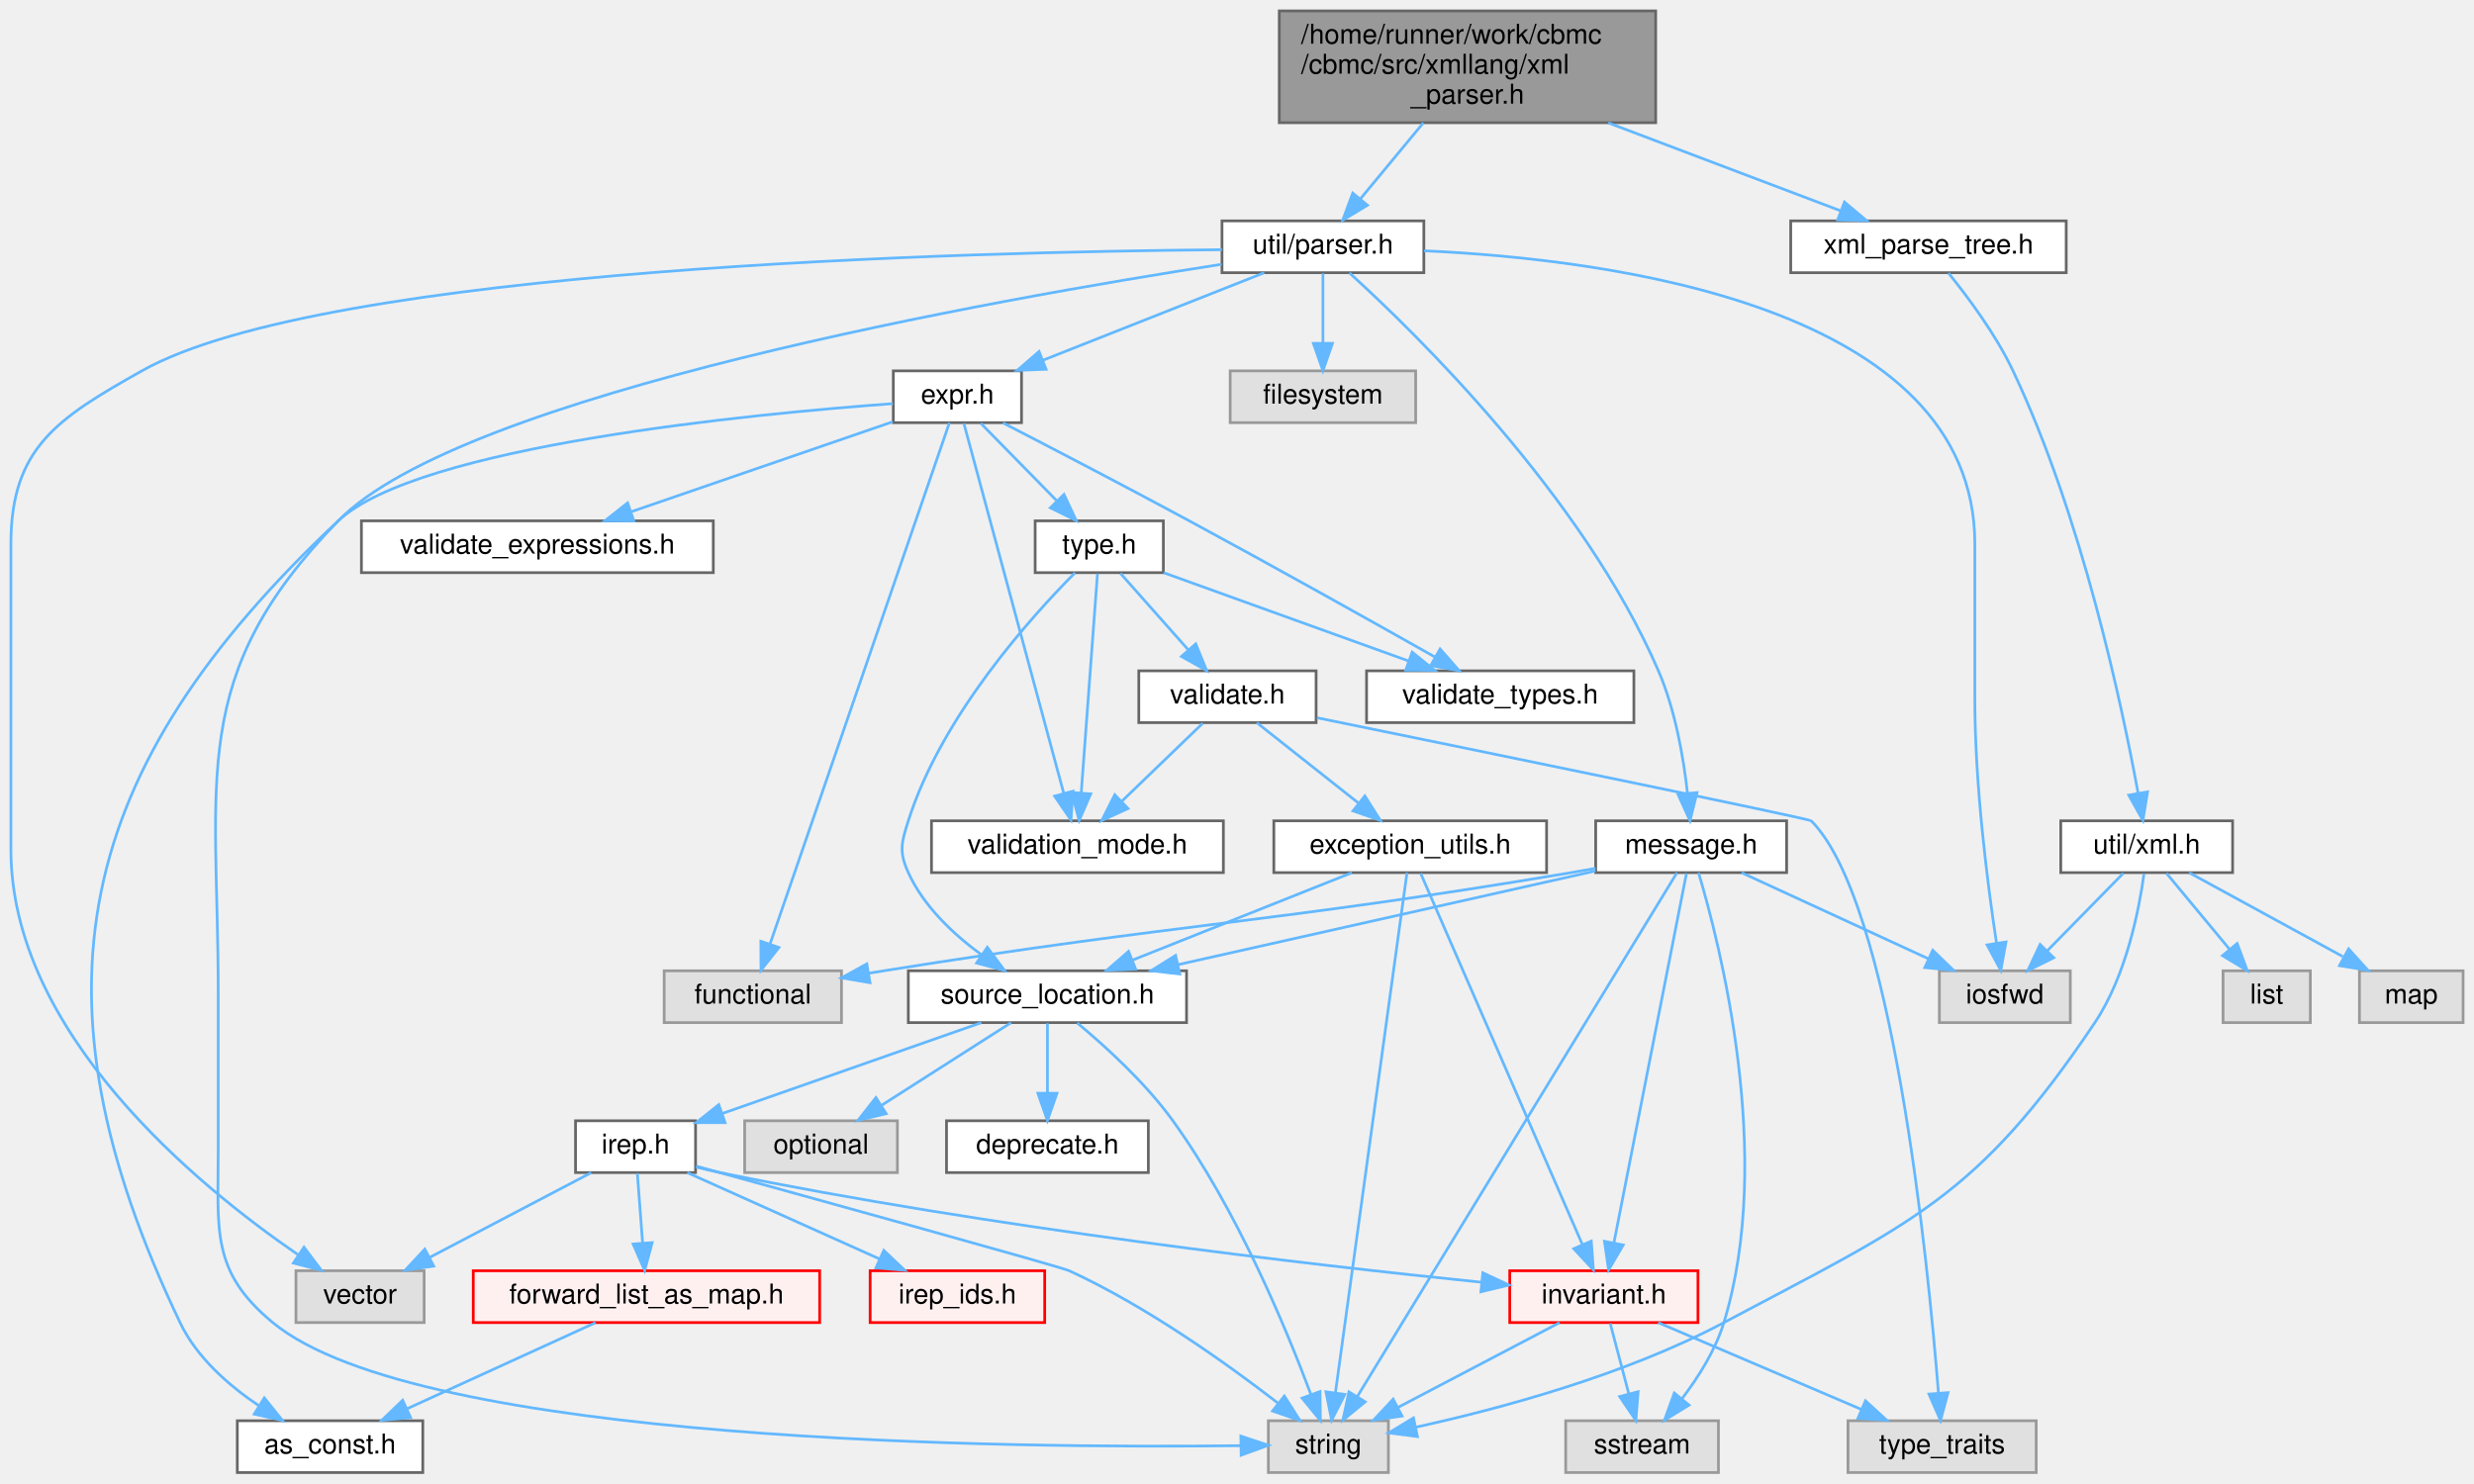
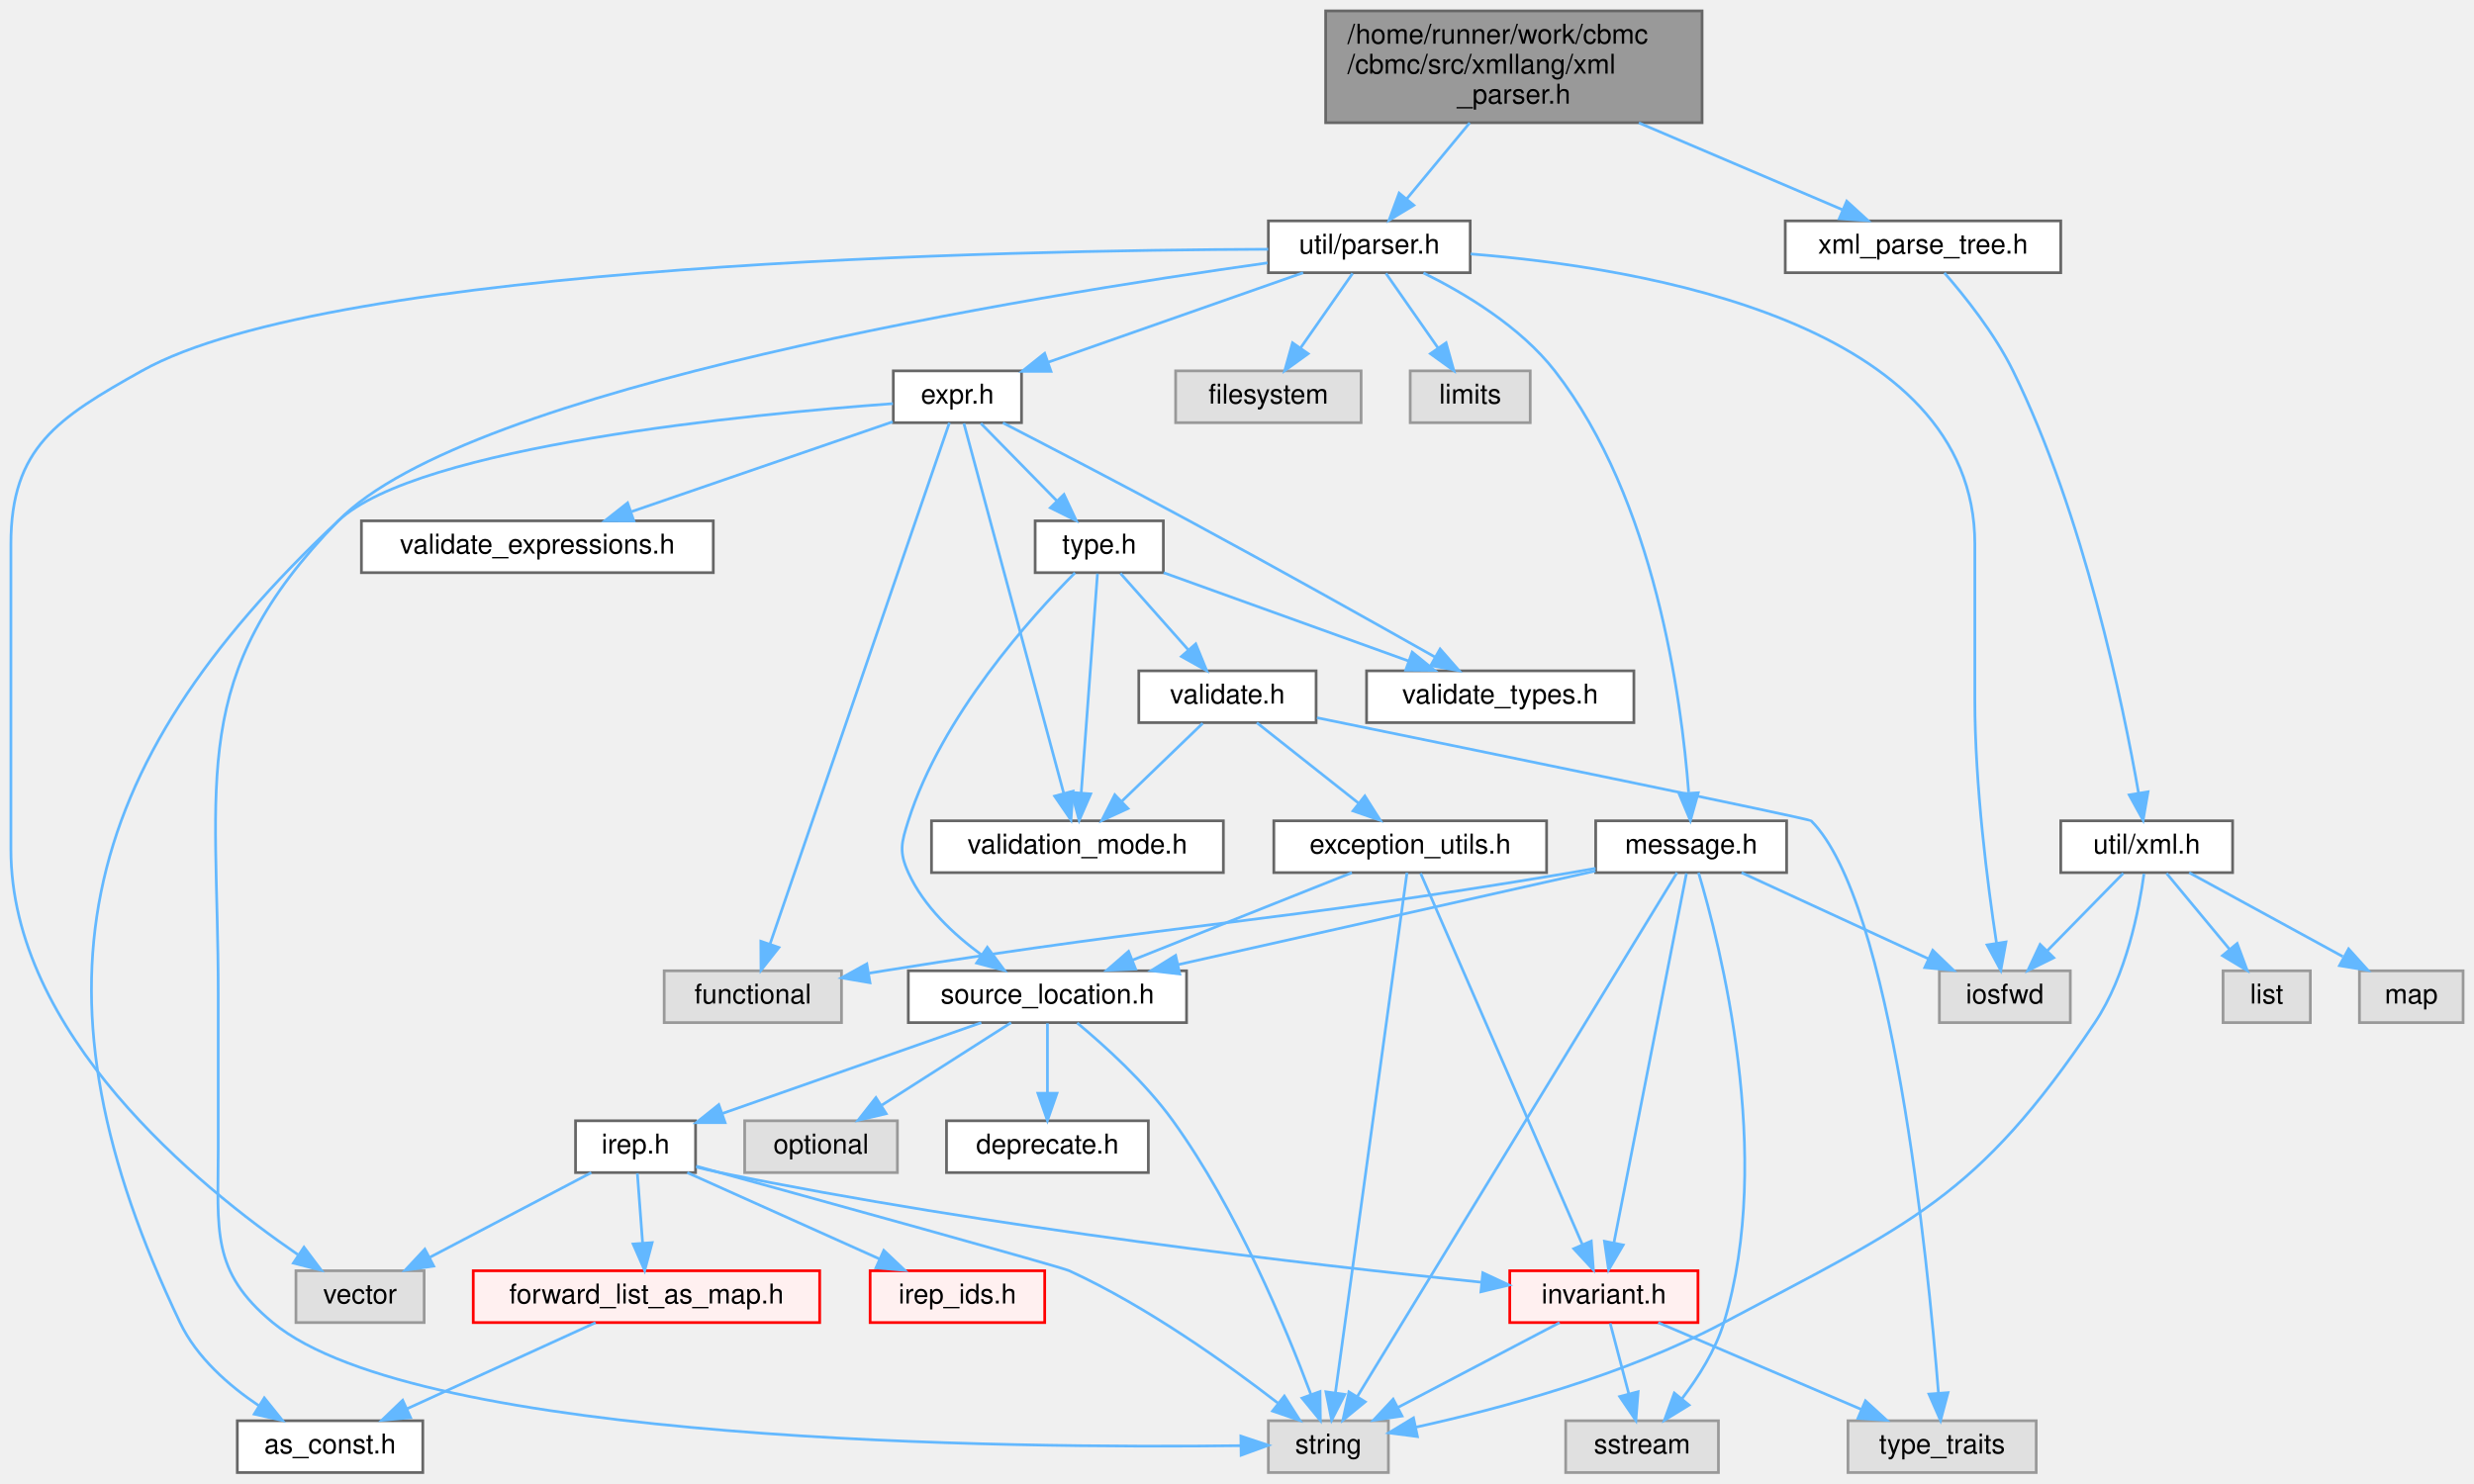
<svg xmlns="http://www.w3.org/2000/svg" xmlns:xlink="http://www.w3.org/1999/xlink" width="907pt" height="544pt" viewBox="0.00 0.00 907.00 544.00">
  <g id="graph0" class="graph" transform="scale(1 1) rotate(0) translate(4 540)">
    <g id="Node000001" class="node">
      <g id="a_Node000001">
        <a xlink:title=" ">
-           <polygon fill="#999999" stroke="#666666" points="603,-536 465,-536 465,-495 603,-495 603,-536" />
-           <text text-anchor="start" x="473" y="-524" font-family="Helvetica,sans-Serif" font-size="10.00">/home/runner/work/cbmc</text>
-           <text text-anchor="start" x="473" y="-513" font-family="Helvetica,sans-Serif" font-size="10.00">/cbmc/src/xmllang/xml</text>
-           <text text-anchor="middle" x="534" y="-502" font-family="Helvetica,sans-Serif" font-size="10.00">_parser.h</text>
+           <polygon fill="#999999" stroke="#666666" points="620,-536 482,-536 482,-495 620,-495 620,-536" />
+           <text text-anchor="start" x="490" y="-524" font-family="Helvetica,sans-Serif" font-size="10.00">/home/runner/work/cbmc</text>
+           <text text-anchor="start" x="490" y="-513" font-family="Helvetica,sans-Serif" font-size="10.00">/cbmc/src/xmllang/xml</text>
+           <text text-anchor="middle" x="551" y="-502" font-family="Helvetica,sans-Serif" font-size="10.00">_parser.h</text>
        </a>
      </g>
    </g>
    <g id="Node000002" class="node">
      <g id="a_Node000002">
        <a xlink:href="parser_8h.html" target="_top" xlink:title="Parser utilities.">
-           <polygon fill="white" stroke="#666666" points="518,-459 444,-459 444,-440 518,-440 518,-459" />
-           <text text-anchor="middle" x="481" y="-447" font-family="Helvetica,sans-Serif" font-size="10.00">util/parser.h</text>
+           <polygon fill="white" stroke="#666666" points="535,-459 461,-459 461,-440 535,-440 535,-459" />
+           <text text-anchor="middle" x="498" y="-447" font-family="Helvetica,sans-Serif" font-size="10.00">util/parser.h</text>
        </a>
      </g>
    </g>
    <g id="edge1_Node000001_Node000002" class="edge">
      <g id="a_edge1_Node000001_Node000002">
        <a xlink:title=" ">
-           <path fill="none" stroke="#63b8ff" d="M517.81,-494.95C510.41,-486.02 501.75,-475.55 494.68,-467.02" />
-           <polygon fill="#63b8ff" stroke="#63b8ff" points="497.33,-464.73 488.25,-459.26 491.94,-469.19 497.33,-464.73" />
-         </a>
-       </g>
-     </g>
-     <g id="Node000039" class="node">
-       <g id="a_Node000039">
+           <path fill="none" stroke="#63b8ff" d="M534.81,-494.95C527.41,-486.02 518.75,-475.55 511.68,-467.02" />
+           <polygon fill="#63b8ff" stroke="#63b8ff" points="514.33,-464.73 505.25,-459.26 508.94,-469.19 514.33,-464.73" />
+         </a>
+       </g>
+     </g>
+     <g id="Node000040" class="node">
+       <g id="a_Node000040">
        <a xlink:href="xml__parse__tree_8h.html" target="_top" xlink:title=" ">
-           <polygon fill="white" stroke="#666666" points="753.5,-459 652.5,-459 652.5,-440 753.5,-440 753.5,-459" />
-           <text text-anchor="middle" x="703" y="-447" font-family="Helvetica,sans-Serif" font-size="10.00">xml_parse_tree.h</text>
-         </a>
-       </g>
-     </g>
-     <g id="edge43_Node000001_Node000039" class="edge">
-       <g id="a_edge43_Node000001_Node000039">
-         <a xlink:title=" ">
-           <path fill="none" stroke="#63b8ff" d="M585.62,-494.95C613.44,-484.42 646.88,-471.75 670.94,-462.64" />
-           <polygon fill="#63b8ff" stroke="#63b8ff" points="672.2,-465.91 680.31,-459.09 669.72,-459.36 672.2,-465.91" />
+           <polygon fill="white" stroke="#666666" points="751.5,-459 650.5,-459 650.5,-440 751.5,-440 751.5,-459" />
+           <text text-anchor="middle" x="701" y="-447" font-family="Helvetica,sans-Serif" font-size="10.00">xml_parse_tree.h</text>
+         </a>
+       </g>
+     </g>
+     <g id="edge44_Node000001_Node000040" class="edge">
+       <g id="a_edge44_Node000001_Node000040">
+         <a xlink:title=" ">
+           <path fill="none" stroke="#63b8ff" d="M596.82,-494.95C621.07,-484.6 650.13,-472.2 671.4,-463.13" />
+           <polygon fill="#63b8ff" stroke="#63b8ff" points="673.04,-466.24 680.86,-459.09 670.29,-459.8 673.04,-466.24" />
        </a>
      </g>
    </g>
    <g id="Node000003" class="node">
      <g id="a_Node000003">
        <a xlink:href="expr_8h.html" target="_top" xlink:title=" ">
          <polygon fill="white" stroke="#666666" points="370.5,-404 323.5,-404 323.5,-385 370.5,-385 370.5,-404" />
          <text text-anchor="middle" x="347" y="-392" font-family="Helvetica,sans-Serif" font-size="10.00">expr.h</text>
        </a>
      </g>
    </g>
    <g id="edge2_Node000002_Node000003" class="edge">
      <g id="a_edge2_Node000002_Node000003">
        <a xlink:title=" ">
-           <path fill="none" stroke="#63b8ff" d="M459.47,-439.98C437.53,-431.3 403.26,-417.75 378.31,-407.88" />
-           <polygon fill="#63b8ff" stroke="#63b8ff" points="379.51,-404.59 368.92,-404.17 376.93,-411.1 379.51,-404.59" />
+           <path fill="none" stroke="#63b8ff" d="M473.74,-439.98C448.38,-431.09 408.43,-417.06 380.17,-407.14" />
+           <polygon fill="#63b8ff" stroke="#63b8ff" points="381.3,-403.83 370.7,-403.82 378.98,-410.43 381.3,-403.83" />
        </a>
      </g>
    </g>
    <g id="Node000009" class="node">
      <g id="a_Node000009">
        <a xlink:title=" ">
          <polygon fill="#e0e0e0" stroke="#999999" points="505,-19 461,-19 461,0 505,0 505,-19" />
          <text text-anchor="middle" x="483" y="-7" font-family="Helvetica,sans-Serif" font-size="10.00">string</text>
        </a>
      </g>
    </g>
-     <g id="edge41_Node000002_Node000009" class="edge">
-       <g id="a_edge41_Node000002_Node000009">
-         <a xlink:title=" ">
-           <path fill="none" stroke="#63b8ff" d="M443.87,-443.08C361.15,-430.28 165.47,-395.69 120,-349 64.5,-292.01 76,-255.05 76,-175.5 76,-175.5 76,-175.5 76,-118.5 76,-88.91 73.18,-73.84 96,-55 149.78,-10.61 368.02,-8.86 450.88,-9.86" />
+     <g id="edge42_Node000002_Node000009" class="edge">
+       <g id="a_edge42_Node000002_Node000009">
+         <a xlink:title=" ">
+           <path fill="none" stroke="#63b8ff" d="M460.7,-443.6C375.01,-431.58 167.76,-398.04 120,-349 64.5,-292.01 76,-255.05 76,-175.5 76,-175.5 76,-175.5 76,-118.5 76,-88.91 73.18,-73.84 96,-55 149.78,-10.61 368.02,-8.86 450.88,-9.86" />
          <polygon fill="#63b8ff" stroke="#63b8ff" points="450.92,-13.36 460.97,-10 451.02,-6.36 450.92,-13.36" />
        </a>
      </g>
    </g>
    <g id="Node000010" class="node">
      <g id="a_Node000010">
        <a xlink:title=" ">
          <polygon fill="#e0e0e0" stroke="#999999" points="151.5,-74 104.5,-74 104.5,-55 151.5,-55 151.5,-74" />
          <text text-anchor="middle" x="128" y="-62" font-family="Helvetica,sans-Serif" font-size="10.00">vector</text>
        </a>
      </g>
    </g>
-     <g id="edge42_Node000002_Node000010" class="edge">
-       <g id="a_edge42_Node000002_Node000010">
-         <a xlink:title=" ">
-           <path fill="none" stroke="#63b8ff" d="M443.99,-448.43C351.97,-447.67 115.41,-441.97 48,-404 17.18,-386.64 0,-375.88 0,-340.5 0,-340.5 0,-340.5 0,-228.5 0,-161.16 68.4,-105.17 105.2,-79.92" />
+     <g id="edge43_Node000002_Node000010" class="edge">
+       <g id="a_edge43_Node000002_Node000010">
+         <a xlink:title=" ">
+           <path fill="none" stroke="#63b8ff" d="M460.93,-448.6C366.33,-448.25 118.44,-443.5 48,-404 17.14,-386.7 0,-375.88 0,-340.5 0,-340.5 0,-340.5 0,-228.5 0,-161.16 68.4,-105.17 105.2,-79.92" />
          <polygon fill="#63b8ff" stroke="#63b8ff" points="107.44,-82.64 113.81,-74.17 103.55,-76.81 107.44,-82.64" />
        </a>
      </g>
    </g>
    <g id="Node000037" class="node">
      <g id="a_Node000037">
        <a xlink:href="src_2util_2message_8h.html" target="_top" xlink:title=" ">
          <polygon fill="white" stroke="#666666" points="651,-239 581,-239 581,-220 651,-220 651,-239" />
          <text text-anchor="middle" x="616" y="-227" font-family="Helvetica,sans-Serif" font-size="10.00">message.h</text>
        </a>
      </g>
    </g>
    <g id="edge32_Node000002_Node000037" class="edge">
      <g id="a_edge32_Node000002_Node000037">
        <a xlink:title=" ">
-           <path fill="none" stroke="#63b8ff" d="M490.73,-439.91C514.63,-418.19 576.26,-358.21 604,-294 610.19,-279.66 613.2,-262.14 614.65,-249.13" />
-           <polygon fill="#63b8ff" stroke="#63b8ff" points="618.15,-249.34 615.57,-239.06 611.18,-248.71 618.15,-249.34" />
+           <path fill="none" stroke="#63b8ff" d="M517.86,-439.91C533,-432.44 553.34,-420.25 566,-404 602.71,-356.89 612.47,-283.79 615.07,-249.49" />
+           <polygon fill="#63b8ff" stroke="#63b8ff" points="618.59,-249.28 615.72,-239.08 611.6,-248.85 618.59,-249.28" />
        </a>
      </g>
    </g>
    <g id="Node000017" class="node">
      <g id="a_Node000017">
        <a xlink:title=" ">
          <polygon fill="#e0e0e0" stroke="#999999" points="755,-184 707,-184 707,-165 755,-165 755,-184" />
          <text text-anchor="middle" x="731" y="-172" font-family="Helvetica,sans-Serif" font-size="10.00">iosfwd</text>
        </a>
      </g>
    </g>
    <g id="edge40_Node000002_Node000017" class="edge">
      <g id="a_edge40_Node000002_Node000017">
        <a xlink:title=" ">
-           <path fill="none" stroke="#63b8ff" d="M518.08,-448.03C585.21,-445.01 720,-428.04 720,-340.5 720,-340.5 720,-340.5 720,-283.5 720,-252.03 724.68,-215.66 727.94,-194.18" />
+           <path fill="none" stroke="#63b8ff" d="M535.16,-446.87C598.36,-441.87 720,-421.72 720,-340.5 720,-340.5 720,-340.5 720,-283.5 720,-252.03 724.68,-215.66 727.94,-194.18" />
          <polygon fill="#63b8ff" stroke="#63b8ff" points="731.42,-194.57 729.52,-184.15 724.5,-193.48 731.42,-194.57" />
        </a>
      </g>
    </g>
    <g id="Node000038" class="node">
      <g id="a_Node000038">
        <a xlink:title=" ">
-           <polygon fill="#e0e0e0" stroke="#999999" points="515,-404 447,-404 447,-385 515,-385 515,-404" />
-           <text text-anchor="middle" x="481" y="-392" font-family="Helvetica,sans-Serif" font-size="10.00">filesystem</text>
+           <polygon fill="#e0e0e0" stroke="#999999" points="495,-404 427,-404 427,-385 495,-385 495,-404" />
+           <text text-anchor="middle" x="461" y="-392" font-family="Helvetica,sans-Serif" font-size="10.00">filesystem</text>
        </a>
      </g>
    </g>
    <g id="edge39_Node000002_Node000038" class="edge">
      <g id="a_edge39_Node000002_Node000038">
        <a xlink:title=" ">
-           <path fill="none" stroke="#63b8ff" d="M481,-439.75C481,-432.8 481,-422.85 481,-414.13" />
-           <polygon fill="#63b8ff" stroke="#63b8ff" points="484.5,-414.09 481,-404.09 477.5,-414.09 484.5,-414.09" />
+           <path fill="none" stroke="#63b8ff" d="M491.89,-439.75C486.72,-432.34 479.15,-421.5 472.81,-412.41" />
+           <polygon fill="#63b8ff" stroke="#63b8ff" points="475.59,-410.29 467,-404.09 469.85,-414.29 475.59,-410.29" />
+         </a>
+       </g>
+     </g>
+     <g id="Node000039" class="node">
+       <g id="a_Node000039">
+         <a xlink:title=" ">
+           <polygon fill="#e0e0e0" stroke="#999999" points="557,-404 513,-404 513,-385 557,-385 557,-404" />
+           <text text-anchor="middle" x="535" y="-392" font-family="Helvetica,sans-Serif" font-size="10.00">limits</text>
+         </a>
+       </g>
+     </g>
+     <g id="edge41_Node000002_Node000039" class="edge">
+       <g id="a_edge41_Node000002_Node000039">
+         <a xlink:title=" ">
+           <path fill="none" stroke="#63b8ff" d="M504.11,-439.75C509.28,-432.34 516.85,-421.5 523.19,-412.41" />
+           <polygon fill="#63b8ff" stroke="#63b8ff" points="526.15,-414.29 529,-404.09 520.41,-410.29 526.15,-414.29" />
        </a>
      </g>
    </g>
    <g id="Node000004" class="node">
      <g id="a_Node000004">
        <a xlink:href="as__const_8h.html" target="_top" xlink:title=" ">
          <polygon fill="white" stroke="#666666" points="151,-19 83,-19 83,0 151,0 151,-19" />
          <text text-anchor="middle" x="117" y="-7" font-family="Helvetica,sans-Serif" font-size="10.00">as_const.h</text>
        </a>
      </g>
    </g>
    <g id="edge3_Node000003_Node000004" class="edge">
      <g id="a_edge3_Node000003_Node000004">
        <a xlink:title=" ">
          <path fill="none" stroke="#63b8ff" d="M323.37,-391.99C271.37,-388.18 149.29,-376.47 120,-349 22.85,-257.89 4.64,-175.2 62,-55 68.09,-42.23 79.84,-31.94 90.92,-24.49" />
          <polygon fill="#63b8ff" stroke="#63b8ff" points="92.9,-27.38 99.54,-19.12 89.2,-21.43 92.9,-27.38" />
        </a>
      </g>
    </g>
    <g id="Node000005" class="node">
      <g id="a_Node000005">
        <a xlink:href="type_8h.html" target="_top" xlink:title="Defines typet, type_with_subtypet and type_with_subtypest.">
          <polygon fill="white" stroke="#666666" points="422.5,-349 375.5,-349 375.5,-330 422.5,-330 422.5,-349" />
          <text text-anchor="middle" x="399" y="-337" font-family="Helvetica,sans-Serif" font-size="10.00">type.h</text>
        </a>
      </g>
    </g>
    <g id="edge4_Node000003_Node000005" class="edge">
      <g id="a_edge4_Node000003_Node000005">
        <a xlink:title=" ">
          <path fill="none" stroke="#63b8ff" d="M355.59,-384.75C363.16,-377.03 374.38,-365.6 383.51,-356.28" />
          <polygon fill="#63b8ff" stroke="#63b8ff" points="386.07,-358.68 390.57,-349.09 381.07,-353.78 386.07,-358.68" />
        </a>
      </g>
    </g>
    <g id="Node000033" class="node">
      <g id="a_Node000033">
        <a xlink:href="validation__mode_8h.html" target="_top" xlink:title=" ">
          <polygon fill="white" stroke="#666666" points="444.5,-239 337.5,-239 337.5,-220 444.5,-220 444.5,-239" />
          <text text-anchor="middle" x="391" y="-227" font-family="Helvetica,sans-Serif" font-size="10.00">validation_mode.h</text>
        </a>
      </g>
    </g>
    <g id="edge30_Node000003_Node000033" class="edge">
      <g id="a_edge30_Node000003_Node000033">
        <a xlink:title=" ">
          <path fill="none" stroke="#63b8ff" d="M349.37,-384.74C356.26,-359.2 376.44,-284.43 385.94,-249.23" />
          <polygon fill="#63b8ff" stroke="#63b8ff" points="389.4,-249.87 388.62,-239.31 382.64,-248.05 389.4,-249.87" />
        </a>
      </g>
    </g>
    <g id="Node000034" class="node">
      <g id="a_Node000034">
        <a xlink:href="validate__types_8h.html" target="_top" xlink:title=" ">
          <polygon fill="white" stroke="#666666" points="595,-294 497,-294 497,-275 595,-275 595,-294" />
          <text text-anchor="middle" x="546" y="-282" font-family="Helvetica,sans-Serif" font-size="10.00">validate_types.h</text>
        </a>
      </g>
    </g>
    <g id="edge29_Node000003_Node000034" class="edge">
      <g id="a_edge29_Node000003_Node000034">
        <a xlink:title=" ">
          <path fill="none" stroke="#63b8ff" d="M363.68,-384.93C380.87,-376.06 408.4,-361.75 432,-349 463.36,-332.06 499.23,-311.96 522.22,-298.98" />
          <polygon fill="#63b8ff" stroke="#63b8ff" points="523.96,-302.02 530.95,-294.05 520.52,-295.92 523.96,-302.02" />
        </a>
      </g>
    </g>
    <g id="Node000035" class="node">
      <g id="a_Node000035">
        <a xlink:href="validate__expressions_8h.html" target="_top" xlink:title=" ">
          <polygon fill="white" stroke="#666666" points="257.5,-349 128.5,-349 128.5,-330 257.5,-330 257.5,-349" />
          <text text-anchor="middle" x="193" y="-337" font-family="Helvetica,sans-Serif" font-size="10.00">validate_expressions.h</text>
        </a>
      </g>
    </g>
    <g id="edge28_Node000003_Node000035" class="edge">
      <g id="a_edge28_Node000003_Node000035">
        <a xlink:title=" ">
          <path fill="none" stroke="#63b8ff" d="M323.27,-385.33C297.69,-376.53 256.71,-362.43 227.55,-352.39" />
          <polygon fill="#63b8ff" stroke="#63b8ff" points="228.37,-348.97 217.77,-349.03 226.09,-355.59 228.37,-348.97" />
        </a>
      </g>
    </g>
    <g id="Node000036" class="node">
      <g id="a_Node000036">
        <a xlink:title=" ">
          <polygon fill="#e0e0e0" stroke="#999999" points="304.5,-184 239.5,-184 239.5,-165 304.5,-165 304.5,-184" />
          <text text-anchor="middle" x="272" y="-172" font-family="Helvetica,sans-Serif" font-size="10.00">functional</text>
        </a>
      </g>
    </g>
    <g id="edge31_Node000003_Node000036" class="edge">
      <g id="a_edge31_Node000003_Node000036">
        <a xlink:title=" ">
          <path fill="none" stroke="#63b8ff" d="M344.06,-384.95C333,-352.81 293.75,-238.72 278.31,-193.83" />
          <polygon fill="#63b8ff" stroke="#63b8ff" points="281.56,-192.54 275,-184.22 274.94,-194.82 281.56,-192.54" />
        </a>
      </g>
    </g>
    <g id="Node000006" class="node">
      <g id="a_Node000006">
        <a xlink:href="source__location_8h.html" target="_top" xlink:title=" ">
          <polygon fill="white" stroke="#666666" points="431,-184 329,-184 329,-165 431,-165 431,-184" />
          <text text-anchor="middle" x="380" y="-172" font-family="Helvetica,sans-Serif" font-size="10.00">source_location.h</text>
        </a>
      </g>
    </g>
    <g id="edge5_Node000005_Node000006" class="edge">
      <g id="a_edge5_Node000005_Node000006">
        <a xlink:title=" ">
          <path fill="none" stroke="#63b8ff" d="M390.11,-329.95C374.15,-313.92 341.17,-277.46 329,-239 326.45,-230.95 325.51,-227.69 329,-220 334.62,-207.63 345.57,-197.36 355.89,-189.81" />
          <polygon fill="#63b8ff" stroke="#63b8ff" points="357.96,-192.63 364.27,-184.12 354.03,-186.84 357.96,-192.63" />
        </a>
      </g>
    </g>
    <g id="Node000031" class="node">
      <g id="a_Node000031">
        <a xlink:href="validate_8h.html" target="_top" xlink:title=" ">
          <polygon fill="white" stroke="#666666" points="478.5,-294 413.5,-294 413.5,-275 478.5,-275 478.5,-294" />
          <text text-anchor="middle" x="446" y="-282" font-family="Helvetica,sans-Serif" font-size="10.00">validate.h</text>
        </a>
      </g>
    </g>
    <g id="edge19_Node000005_Node000031" class="edge">
      <g id="a_edge19_Node000005_Node000031">
        <a xlink:title=" ">
          <path fill="none" stroke="#63b8ff" d="M406.76,-329.75C413.47,-322.18 423.34,-311.05 431.51,-301.84" />
          <polygon fill="#63b8ff" stroke="#63b8ff" points="434.37,-303.89 438.38,-294.09 429.13,-299.25 434.37,-303.89" />
        </a>
      </g>
    </g>
    <g id="edge27_Node000005_Node000033" class="edge">
      <g id="a_edge27_Node000005_Node000033">
        <a xlink:title=" ">
          <path fill="none" stroke="#63b8ff" d="M398.35,-329.66C397.05,-312.17 394.13,-272.8 392.39,-249.27" />
          <polygon fill="#63b8ff" stroke="#63b8ff" points="395.87,-248.87 391.64,-239.16 388.89,-249.39 395.87,-248.87" />
        </a>
      </g>
    </g>
    <g id="edge26_Node000005_Node000034" class="edge">
      <g id="a_edge26_Node000005_Node000034">
        <a xlink:title=" ">
          <path fill="none" stroke="#63b8ff" d="M422.62,-329.98C446.9,-321.23 484.95,-307.51 512.37,-297.62" />
          <polygon fill="#63b8ff" stroke="#63b8ff" points="513.73,-300.85 521.95,-294.17 511.36,-294.27 513.73,-300.85" />
        </a>
      </g>
    </g>
    <g id="Node000007" class="node">
      <g id="a_Node000007">
        <a xlink:href="deprecate_8h.html" target="_top" xlink:title=" ">
          <polygon fill="white" stroke="#666666" points="417,-129 343,-129 343,-110 417,-110 417,-129" />
          <text text-anchor="middle" x="380" y="-117" font-family="Helvetica,sans-Serif" font-size="10.00">deprecate.h</text>
        </a>
      </g>
    </g>
    <g id="edge6_Node000006_Node000007" class="edge">
      <g id="a_edge6_Node000006_Node000007">
        <a xlink:title=" ">
          <path fill="none" stroke="#63b8ff" d="M380,-164.75C380,-157.8 380,-147.85 380,-139.13" />
          <polygon fill="#63b8ff" stroke="#63b8ff" points="383.5,-139.09 380,-129.09 376.5,-139.09 383.5,-139.09" />
        </a>
      </g>
    </g>
    <g id="Node000008" class="node">
      <g id="a_Node000008">
        <a xlink:href="irep_8h.html" target="_top" xlink:title=" ">
          <polygon fill="white" stroke="#666666" points="251,-129 207,-129 207,-110 251,-110 251,-129" />
          <text text-anchor="middle" x="229" y="-117" font-family="Helvetica,sans-Serif" font-size="10.00">irep.h</text>
        </a>
      </g>
    </g>
    <g id="edge7_Node000006_Node000008" class="edge">
      <g id="a_edge7_Node000006_Node000008">
        <a xlink:title=" ">
          <path fill="none" stroke="#63b8ff" d="M355.74,-164.98C329.94,-155.93 289.02,-141.56 260.68,-131.62" />
          <polygon fill="#63b8ff" stroke="#63b8ff" points="261.83,-128.31 251.23,-128.3 259.51,-134.92 261.83,-128.31" />
        </a>
      </g>
    </g>
    <g id="edge18_Node000006_Node000009" class="edge">
      <g id="a_edge18_Node000006_Node000009">
        <a xlink:title=" ">
          <path fill="none" stroke="#63b8ff" d="M390.93,-164.87C400.99,-156.51 415.86,-143.06 426,-129 449.4,-96.57 467.47,-53.04 476.54,-28.78" />
          <polygon fill="#63b8ff" stroke="#63b8ff" points="479.93,-29.7 480.06,-19.1 473.35,-27.3 479.93,-29.7" />
        </a>
      </g>
    </g>
    <g id="Node000030" class="node">
      <g id="a_Node000030">
        <a xlink:title=" ">
          <polygon fill="#e0e0e0" stroke="#999999" points="325,-129 269,-129 269,-110 325,-110 325,-129" />
          <text text-anchor="middle" x="297" y="-117" font-family="Helvetica,sans-Serif" font-size="10.00">optional</text>
        </a>
      </g>
    </g>
    <g id="edge17_Node000006_Node000030" class="edge">
      <g id="a_edge17_Node000006_Node000030">
        <a xlink:title=" ">
          <path fill="none" stroke="#63b8ff" d="M366.66,-164.98C353.91,-156.84 334.45,-144.41 319.33,-134.76" />
          <polygon fill="#63b8ff" stroke="#63b8ff" points="320.89,-131.6 310.58,-129.17 317.12,-137.5 320.89,-131.6" />
        </a>
      </g>
    </g>
    <g id="edge8_Node000008_Node000009" class="edge">
      <g id="a_edge8_Node000008_Node000009">
        <a xlink:title=" ">
          <path fill="none" stroke="#63b8ff" d="M251.24,-112.37C294.23,-100.52 384.83,-75.46 388,-74 416.5,-60.89 446.04,-39.75 464.46,-25.5" />
          <polygon fill="#63b8ff" stroke="#63b8ff" points="466.86,-28.06 472.55,-19.12 462.53,-22.56 466.86,-28.06" />
        </a>
      </g>
    </g>
    <g id="edge9_Node000008_Node000010" class="edge">
      <g id="a_edge9_Node000008_Node000010">
        <a xlink:title=" ">
          <path fill="none" stroke="#63b8ff" d="M212.77,-109.98C196.82,-101.61 172.22,-88.7 153.62,-78.95" />
          <polygon fill="#63b8ff" stroke="#63b8ff" points="155,-75.72 144.52,-74.17 151.75,-81.92 155,-75.72" />
        </a>
      </g>
    </g>
    <g id="Node000011" class="node">
      <g id="a_Node000011">
        <a xlink:href="src_2util_2invariant_8h.html" target="_top" xlink:title=" ">
          <polygon fill="#fff0f0" stroke="red" points="618.5,-74 549.5,-74 549.5,-55 618.5,-55 618.5,-74" />
          <text text-anchor="middle" x="584" y="-62" font-family="Helvetica,sans-Serif" font-size="10.00">invariant.h</text>
        </a>
      </g>
    </g>
    <g id="edge10_Node000008_Node000011" class="edge">
      <g id="a_edge10_Node000008_Node000011">
        <a xlink:title=" ">
          <path fill="none" stroke="#63b8ff" d="M251.27,-112.02C254.19,-111.28 257.16,-110.58 260,-110 358.79,-89.76 476.46,-76.19 539.26,-69.77" />
          <polygon fill="#63b8ff" stroke="#63b8ff" points="539.62,-73.25 549.22,-68.76 538.92,-66.29 539.62,-73.25" />
        </a>
      </g>
    </g>
    <g id="Node000015" class="node">
      <g id="a_Node000015">
        <a xlink:href="irep__ids_8h.html" target="_top" xlink:title="util">
          <polygon fill="#fff0f0" stroke="red" points="379,-74 315,-74 315,-55 379,-55 379,-74" />
          <text text-anchor="middle" x="347" y="-62" font-family="Helvetica,sans-Serif" font-size="10.00">irep_ids.h</text>
        </a>
      </g>
    </g>
    <g id="edge14_Node000008_Node000015" class="edge">
      <g id="a_edge14_Node000008_Node000015">
        <a xlink:title=" ">
          <path fill="none" stroke="#63b8ff" d="M247.96,-109.98C267.03,-101.42 296.66,-88.11 318.55,-78.28" />
          <polygon fill="#63b8ff" stroke="#63b8ff" points="320.01,-81.46 327.7,-74.17 317.14,-75.07 320.01,-81.46" />
        </a>
      </g>
    </g>
    <g id="Node000026" class="node">
      <g id="a_Node000026">
        <a xlink:href="forward__list__as__map_8h.html" target="_top" xlink:title=" ">
          <polygon fill="#fff0f0" stroke="red" points="296.5,-74 169.5,-74 169.5,-55 296.5,-55 296.5,-74" />
          <text text-anchor="middle" x="233" y="-62" font-family="Helvetica,sans-Serif" font-size="10.00">forward_list_as_map.h</text>
        </a>
      </g>
    </g>
    <g id="edge15_Node000008_Node000026" class="edge">
      <g id="a_edge15_Node000008_Node000026">
        <a xlink:title=" ">
          <path fill="none" stroke="#63b8ff" d="M229.66,-109.75C230.18,-102.8 230.94,-92.85 231.59,-84.13" />
          <polygon fill="#63b8ff" stroke="#63b8ff" points="235.09,-84.32 232.35,-74.09 228.11,-83.8 235.09,-84.32" />
        </a>
      </g>
    </g>
    <g id="edge12_Node000011_Node000009" class="edge">
      <g id="a_edge12_Node000011_Node000009">
        <a xlink:title=" ">
          <path fill="none" stroke="#63b8ff" d="M567.77,-54.98C551.82,-46.61 527.22,-33.7 508.62,-23.95" />
          <polygon fill="#63b8ff" stroke="#63b8ff" points="510,-20.72 499.52,-19.17 506.75,-26.92 510,-20.72" />
        </a>
      </g>
    </g>
    <g id="Node000013" class="node">
      <g id="a_Node000013">
        <a xlink:title=" ">
          <polygon fill="#e0e0e0" stroke="#999999" points="626,-19 570,-19 570,0 626,0 626,-19" />
          <text text-anchor="middle" x="598" y="-7" font-family="Helvetica,sans-Serif" font-size="10.00">sstream</text>
        </a>
      </g>
    </g>
    <g id="edge11_Node000011_Node000013" class="edge">
      <g id="a_edge11_Node000011_Node000013">
        <a xlink:title=" ">
          <path fill="none" stroke="#63b8ff" d="M586.31,-54.75C588.17,-47.72 590.84,-37.62 593.15,-28.84" />
          <polygon fill="#63b8ff" stroke="#63b8ff" points="596.56,-29.65 595.73,-19.09 589.79,-27.86 596.56,-29.65" />
        </a>
      </g>
    </g>
    <g id="Node000014" class="node">
      <g id="a_Node000014">
        <a xlink:title=" ">
          <polygon fill="#e0e0e0" stroke="#999999" points="742.5,-19 673.5,-19 673.5,0 742.5,0 742.5,-19" />
          <text text-anchor="middle" x="708" y="-7" font-family="Helvetica,sans-Serif" font-size="10.00">type_traits</text>
        </a>
      </g>
    </g>
    <g id="edge13_Node000011_Node000014" class="edge">
      <g id="a_edge13_Node000011_Node000014">
        <a xlink:title=" ">
          <path fill="none" stroke="#63b8ff" d="M603.92,-54.98C624.05,-46.38 655.38,-32.99 678.41,-23.15" />
          <polygon fill="#63b8ff" stroke="#63b8ff" points="679.9,-26.32 687.71,-19.17 677.14,-19.88 679.9,-26.32" />
        </a>
      </g>
    </g>
    <g id="edge16_Node000026_Node000004" class="edge">
      <g id="a_edge16_Node000026_Node000004">
        <a xlink:title=" ">
          <path fill="none" stroke="#63b8ff" d="M214.36,-54.98C195.7,-46.46 166.75,-33.23 145.26,-23.41" />
          <polygon fill="#63b8ff" stroke="#63b8ff" points="146.53,-20.14 135.98,-19.17 143.62,-26.51 146.53,-20.14" />
        </a>
      </g>
    </g>
    <g id="edge20_Node000031_Node000014" class="edge">
      <g id="a_edge20_Node000031_Node000014">
        <a xlink:title=" ">
          <path fill="none" stroke="#63b8ff" d="M478.82,-276.79C538.6,-264.56 659.19,-239.81 660,-239 689.68,-209.38 702.74,-78.37 706.66,-29.21" />
          <polygon fill="#63b8ff" stroke="#63b8ff" points="710.16,-29.3 707.43,-19.07 703.18,-28.77 710.16,-29.3" />
        </a>
      </g>
    </g>
    <g id="Node000032" class="node">
      <g id="a_Node000032">
        <a xlink:href="exception__utils_8h.html" target="_top" xlink:title=" ">
          <polygon fill="white" stroke="#666666" points="563,-239 463,-239 463,-220 563,-220 563,-239" />
          <text text-anchor="middle" x="513" y="-227" font-family="Helvetica,sans-Serif" font-size="10.00">exception_utils.h</text>
        </a>
      </g>
    </g>
    <g id="edge21_Node000031_Node000032" class="edge">
      <g id="a_edge21_Node000031_Node000032">
        <a xlink:title=" ">
          <path fill="none" stroke="#63b8ff" d="M456.76,-274.98C466.77,-267.07 481.89,-255.11 493.93,-245.58" />
          <polygon fill="#63b8ff" stroke="#63b8ff" points="496.37,-248.12 502.04,-239.17 492.03,-242.63 496.37,-248.12" />
        </a>
      </g>
    </g>
    <g id="edge25_Node000031_Node000033" class="edge">
      <g id="a_edge25_Node000031_Node000033">
        <a xlink:title=" ">
          <path fill="none" stroke="#63b8ff" d="M436.92,-274.75C428.91,-267.03 417.04,-255.6 407.38,-246.28" />
          <polygon fill="#63b8ff" stroke="#63b8ff" points="409.54,-243.51 399.91,-239.09 404.69,-248.55 409.54,-243.51" />
        </a>
      </g>
    </g>
    <g id="edge24_Node000032_Node000006" class="edge">
      <g id="a_edge24_Node000032_Node000006">
        <a xlink:title=" ">
          <path fill="none" stroke="#63b8ff" d="M491.63,-219.98C469.85,-211.3 435.84,-197.75 411.08,-187.88" />
          <polygon fill="#63b8ff" stroke="#63b8ff" points="412.34,-184.62 401.76,-184.17 409.75,-191.12 412.34,-184.62" />
        </a>
      </g>
    </g>
    <g id="edge22_Node000032_Node000009" class="edge">
      <g id="a_edge22_Node000032_Node000009">
        <a xlink:title=" ">
          <path fill="none" stroke="#63b8ff" d="M511.82,-219.95C507.42,-187.95 491.83,-74.68 485.6,-29.4" />
          <polygon fill="#63b8ff" stroke="#63b8ff" points="489.03,-28.65 484.2,-19.22 482.1,-29.61 489.03,-28.65" />
        </a>
      </g>
    </g>
    <g id="edge23_Node000032_Node000011" class="edge">
      <g id="a_edge23_Node000032_Node000011">
        <a xlink:title=" ">
          <path fill="none" stroke="#63b8ff" d="M516.82,-219.74C527.99,-194.09 560.79,-118.78 576.04,-83.78" />
          <polygon fill="#63b8ff" stroke="#63b8ff" points="579.38,-84.87 580.16,-74.31 572.96,-82.08 579.38,-84.87" />
        </a>
      </g>
    </g>
    <g id="edge34_Node000037_Node000006" class="edge">
      <g id="a_edge34_Node000037_Node000006">
        <a xlink:title=" ">
          <path fill="none" stroke="#63b8ff" d="M580.92,-220.62C540.34,-211.51 473.28,-196.45 427.91,-186.26" />
          <polygon fill="#63b8ff" stroke="#63b8ff" points="428.53,-182.81 418.01,-184.04 427,-189.64 428.53,-182.81" />
        </a>
      </g>
    </g>
    <g id="edge38_Node000037_Node000009" class="edge">
      <g id="a_edge38_Node000037_Node000009">
        <a xlink:title=" ">
          <path fill="none" stroke="#63b8ff" d="M610.79,-219.95C591.05,-187.61 520.68,-72.26 493.67,-27.98" />
          <polygon fill="#63b8ff" stroke="#63b8ff" points="496.52,-25.94 488.32,-19.22 490.54,-29.58 496.52,-25.94" />
        </a>
      </g>
    </g>
    <g id="edge33_Node000037_Node000011" class="edge">
      <g id="a_edge33_Node000037_Node000011">
        <a xlink:title=" ">
          <path fill="none" stroke="#63b8ff" d="M614.28,-219.74C609.27,-194.2 594.59,-119.43 587.68,-84.23" />
          <polygon fill="#63b8ff" stroke="#63b8ff" points="591.09,-83.45 585.73,-74.31 584.22,-84.79 591.09,-83.45" />
        </a>
      </g>
    </g>
    <g id="edge37_Node000037_Node000013" class="edge">
      <g id="a_edge37_Node000037_Node000013">
        <a xlink:title=" ">
          <path fill="none" stroke="#63b8ff" d="M618.71,-219.95C626.39,-194.28 646.62,-115.93 628,-55 624.91,-44.9 618.68,-35.02 612.69,-27.15" />
          <polygon fill="#63b8ff" stroke="#63b8ff" points="615.24,-24.74 606.21,-19.2 609.82,-29.16 615.24,-24.74" />
        </a>
      </g>
    </g>
    <g id="edge35_Node000037_Node000036" class="edge">
      <g id="a_edge35_Node000037_Node000036">
        <a xlink:title=" ">
          <path fill="none" stroke="#63b8ff" d="M580.96,-221.57C577.94,-221.02 574.92,-220.49 572,-220 460.42,-201.26 431.72,-201.87 320,-184 318.28,-183.72 316.52,-183.44 314.74,-183.14" />
          <polygon fill="#63b8ff" stroke="#63b8ff" points="314.95,-179.63 304.51,-181.41 313.78,-186.53 314.95,-179.63" />
        </a>
      </g>
    </g>
    <g id="edge36_Node000037_Node000017" class="edge">
      <g id="a_edge36_Node000037_Node000017">
        <a xlink:title=" ">
          <path fill="none" stroke="#63b8ff" d="M634.48,-219.98C652.98,-211.46 681.68,-198.23 702.98,-188.41" />
          <polygon fill="#63b8ff" stroke="#63b8ff" points="704.57,-191.53 712.19,-184.17 701.64,-185.18 704.57,-191.53" />
        </a>
      </g>
    </g>
-     <g id="Node000040" class="node">
-       <g id="a_Node000040">
+     <g id="Node000041" class="node">
+       <g id="a_Node000041">
        <a xlink:href="xml_8h.html" target="_top" xlink:title=" ">
          <polygon fill="white" stroke="#666666" points="814.5,-239 751.5,-239 751.5,-220 814.5,-220 814.5,-239" />
          <text text-anchor="middle" x="783" y="-227" font-family="Helvetica,sans-Serif" font-size="10.00">util/xml.h</text>
        </a>
      </g>
    </g>
-     <g id="edge44_Node000039_Node000040" class="edge">
-       <g id="a_edge44_Node000039_Node000040">
-         <a xlink:title=" ">
-           <path fill="none" stroke="#63b8ff" d="M710.35,-439.84C717.32,-431.25 727.64,-417.45 734,-404 759.26,-350.6 773.91,-281.63 779.86,-249.07" />
-           <polygon fill="#63b8ff" stroke="#63b8ff" points="783.32,-249.62 781.61,-239.16 776.43,-248.41 783.32,-249.62" />
-         </a>
-       </g>
-     </g>
-     <g id="edge47_Node000040_Node000009" class="edge">
-       <g id="a_edge47_Node000040_Node000009">
+     <g id="edge45_Node000040_Node000041" class="edge">
+       <g id="a_edge45_Node000040_Node000041">
+         <a xlink:title=" ">
+           <path fill="none" stroke="#63b8ff" d="M708.86,-439.93C716.3,-431.39 727.3,-417.64 734,-404 760.05,-350.98 774.32,-281.83 780.03,-249.15" />
+           <polygon fill="#63b8ff" stroke="#63b8ff" points="783.49,-249.64 781.69,-239.2 776.59,-248.49 783.49,-249.64" />
+         </a>
+       </g>
+     </g>
+     <g id="edge48_Node000041_Node000009" class="edge">
+       <g id="a_edge48_Node000041_Node000009">
        <a xlink:title=" ">
          <path fill="none" stroke="#63b8ff" d="M782.02,-219.58C780.24,-206.61 775.54,-182.2 764,-165 720.7,-100.43 696.63,-91.51 628,-55 591.61,-35.64 545.5,-23.32 515.17,-16.66" />
          <polygon fill="#63b8ff" stroke="#63b8ff" points="515.65,-13.19 505.14,-14.55 514.2,-20.04 515.65,-13.19" />
        </a>
      </g>
    </g>
-     <g id="edge48_Node000040_Node000017" class="edge">
-       <g id="a_edge48_Node000040_Node000017">
+     <g id="edge49_Node000041_Node000017" class="edge">
+       <g id="a_edge49_Node000041_Node000017">
        <a xlink:title=" ">
          <path fill="none" stroke="#63b8ff" d="M774.41,-219.75C766.84,-212.03 755.62,-200.6 746.49,-191.28" />
          <polygon fill="#63b8ff" stroke="#63b8ff" points="748.93,-188.78 739.43,-184.09 743.93,-193.68 748.93,-188.78" />
        </a>
      </g>
    </g>
    <g id="Node000021" class="node">
      <g id="a_Node000021">
        <a xlink:title=" ">
          <polygon fill="#e0e0e0" stroke="#999999" points="843,-184 811,-184 811,-165 843,-165 843,-184" />
          <text text-anchor="middle" x="827" y="-172" font-family="Helvetica,sans-Serif" font-size="10.00">list</text>
        </a>
      </g>
    </g>
-     <g id="edge45_Node000040_Node000021" class="edge">
-       <g id="a_edge45_Node000040_Node000021">
+     <g id="edge46_Node000041_Node000021" class="edge">
+       <g id="a_edge46_Node000041_Node000021">
        <a xlink:title=" ">
          <path fill="none" stroke="#63b8ff" d="M790.27,-219.75C796.54,-212.18 805.79,-201.05 813.43,-191.84" />
          <polygon fill="#63b8ff" stroke="#63b8ff" points="816.17,-194.02 819.87,-184.09 810.79,-189.55 816.17,-194.02" />
        </a>
      </g>
    </g>
-     <g id="Node000041" class="node">
-       <g id="a_Node000041">
+     <g id="Node000042" class="node">
+       <g id="a_Node000042">
        <a xlink:title=" ">
          <polygon fill="#e0e0e0" stroke="#999999" points="899,-184 861,-184 861,-165 899,-165 899,-184" />
          <text text-anchor="middle" x="880" y="-172" font-family="Helvetica,sans-Serif" font-size="10.00">map</text>
        </a>
      </g>
    </g>
-     <g id="edge46_Node000040_Node000041" class="edge">
-       <g id="a_edge46_Node000040_Node000041">
+     <g id="edge47_Node000041_Node000042" class="edge">
+       <g id="a_edge47_Node000041_Node000042">
        <a xlink:title=" ">
          <path fill="none" stroke="#63b8ff" d="M798.58,-219.98C813.77,-211.69 837.1,-198.94 854.9,-189.22" />
          <polygon fill="#63b8ff" stroke="#63b8ff" points="857.03,-192.04 864.13,-184.17 853.68,-185.89 857.03,-192.04" />
        </a>
      </g>
    </g>
  </g>
</svg>
